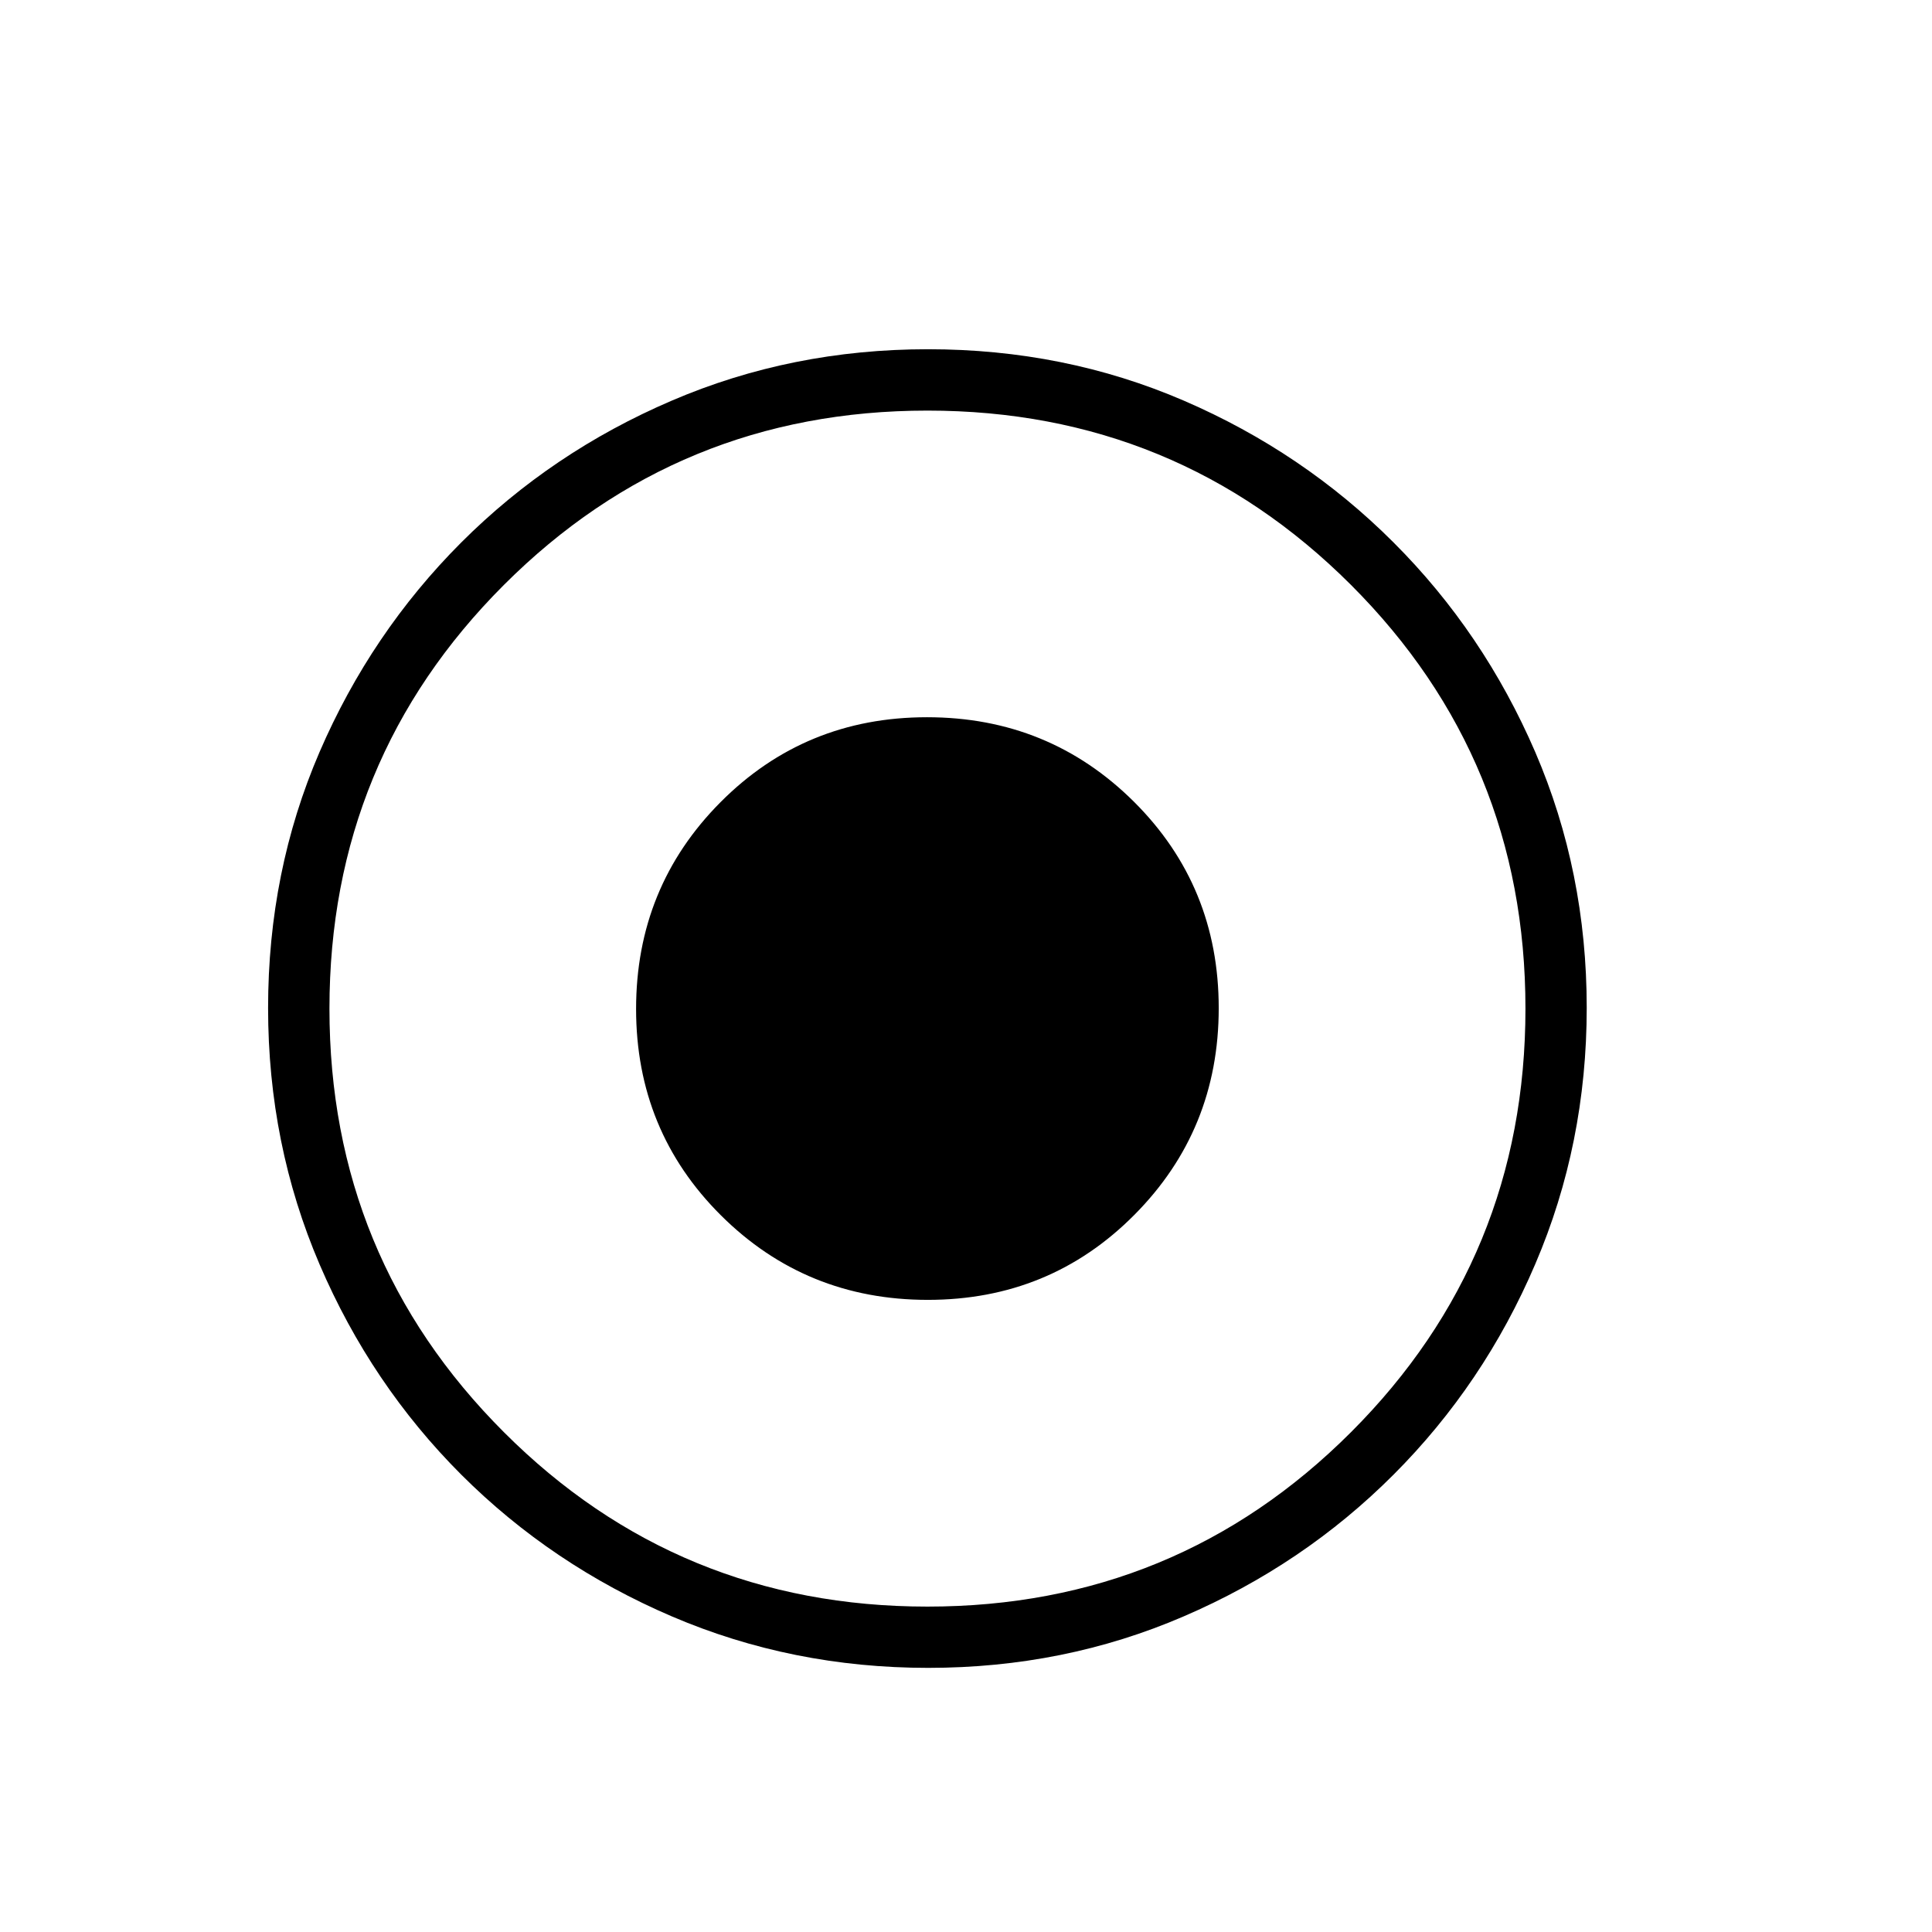
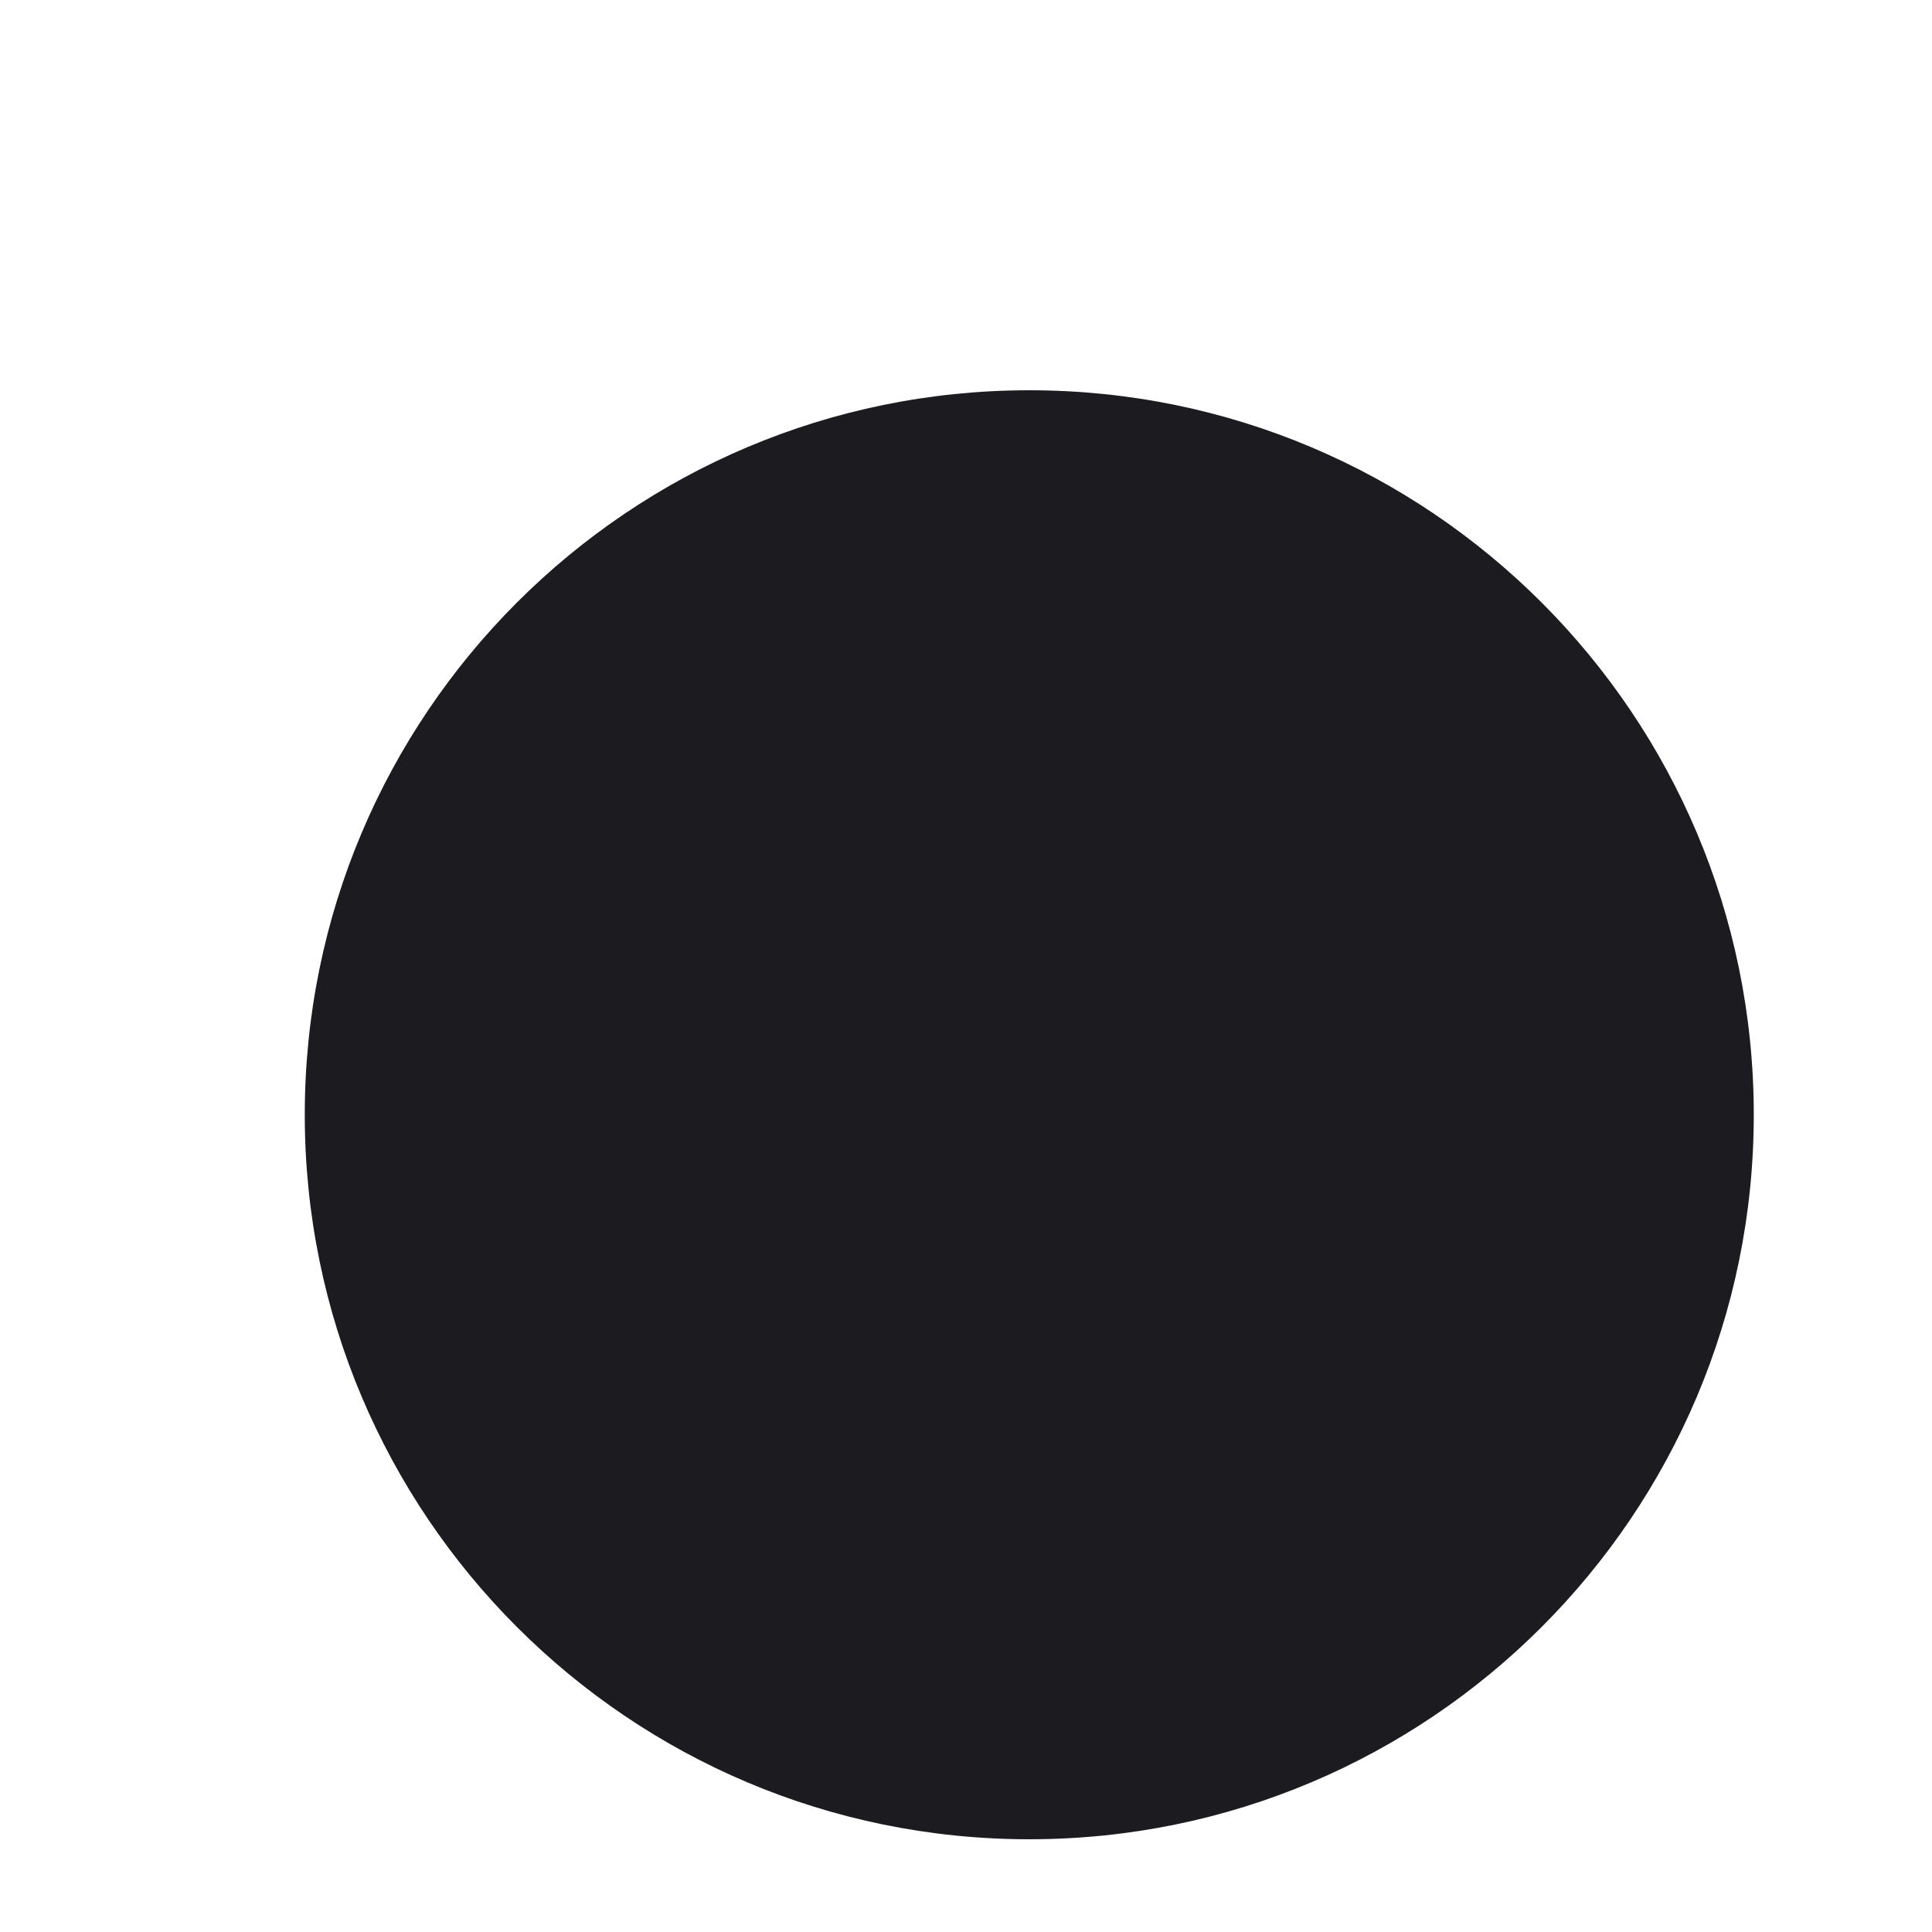
- <svg xmlns="http://www.w3.org/2000/svg" width="21" height="21" viewBox="0 0 21 21" fill="none">
-   <mask id="mask0_4143_24479" style="mask-type:alpha" maskUnits="userSpaceOnUse" x="0" y="0" width="21" height="21">
-     <rect x="0.08" y="0.963" width="20" height="20" fill="#D9D9D9" />
-   </mask>
-   <g mask="url(#mask0_4143_24479)">
-     <path d="M10.085 14.129C10.969 14.129 11.717 13.822 12.329 13.206C12.941 12.591 13.247 11.841 13.247 10.958C13.247 10.074 12.94 9.326 12.325 8.714C11.709 8.102 10.96 7.796 10.076 7.796C9.192 7.796 8.444 8.104 7.832 8.719C7.22 9.334 6.914 10.084 6.914 10.967C6.914 11.851 7.222 12.599 7.837 13.211C8.452 13.823 9.202 14.129 10.085 14.129ZM10.089 18.129C9.104 18.129 8.175 17.943 7.304 17.57C6.433 17.197 5.67 16.684 5.015 16.03C4.361 15.376 3.847 14.614 3.474 13.744C3.101 12.874 2.914 11.945 2.914 10.956C2.914 9.967 3.1 9.04 3.473 8.175C3.846 7.311 4.359 6.552 5.013 5.897C5.667 5.243 6.429 4.729 7.299 4.356C8.169 3.982 9.098 3.796 10.087 3.796C11.077 3.796 12.003 3.982 12.868 4.355C13.732 4.728 14.492 5.241 15.146 5.895C15.801 6.549 16.314 7.309 16.688 8.176C17.061 9.043 17.247 9.969 17.247 10.954C17.247 11.939 17.061 12.868 16.688 13.739C16.316 14.611 15.802 15.373 15.148 16.028C14.494 16.683 13.734 17.196 12.867 17.569C12.001 17.943 11.075 18.129 10.089 18.129ZM10.081 17.463C11.886 17.463 13.421 16.831 14.685 15.567C15.949 14.303 16.581 12.768 16.581 10.963C16.581 9.157 15.949 7.622 14.685 6.358C13.421 5.095 11.886 4.463 10.081 4.463C8.275 4.463 6.74 5.095 5.477 6.358C4.213 7.622 3.581 9.157 3.581 10.963C3.581 12.768 4.213 14.303 5.477 15.567C6.74 16.831 8.275 17.463 10.081 17.463Z" fill="currentColor" />
-   </g>
+ <svg xmlns="http://www.w3.org/2000/svg" width="4" height="4" viewBox="0 0 4 4" fill="none">
+   <circle cx="2.131" cy="2.308" r="1.5" fill="#1C1B1F" />
</svg>
